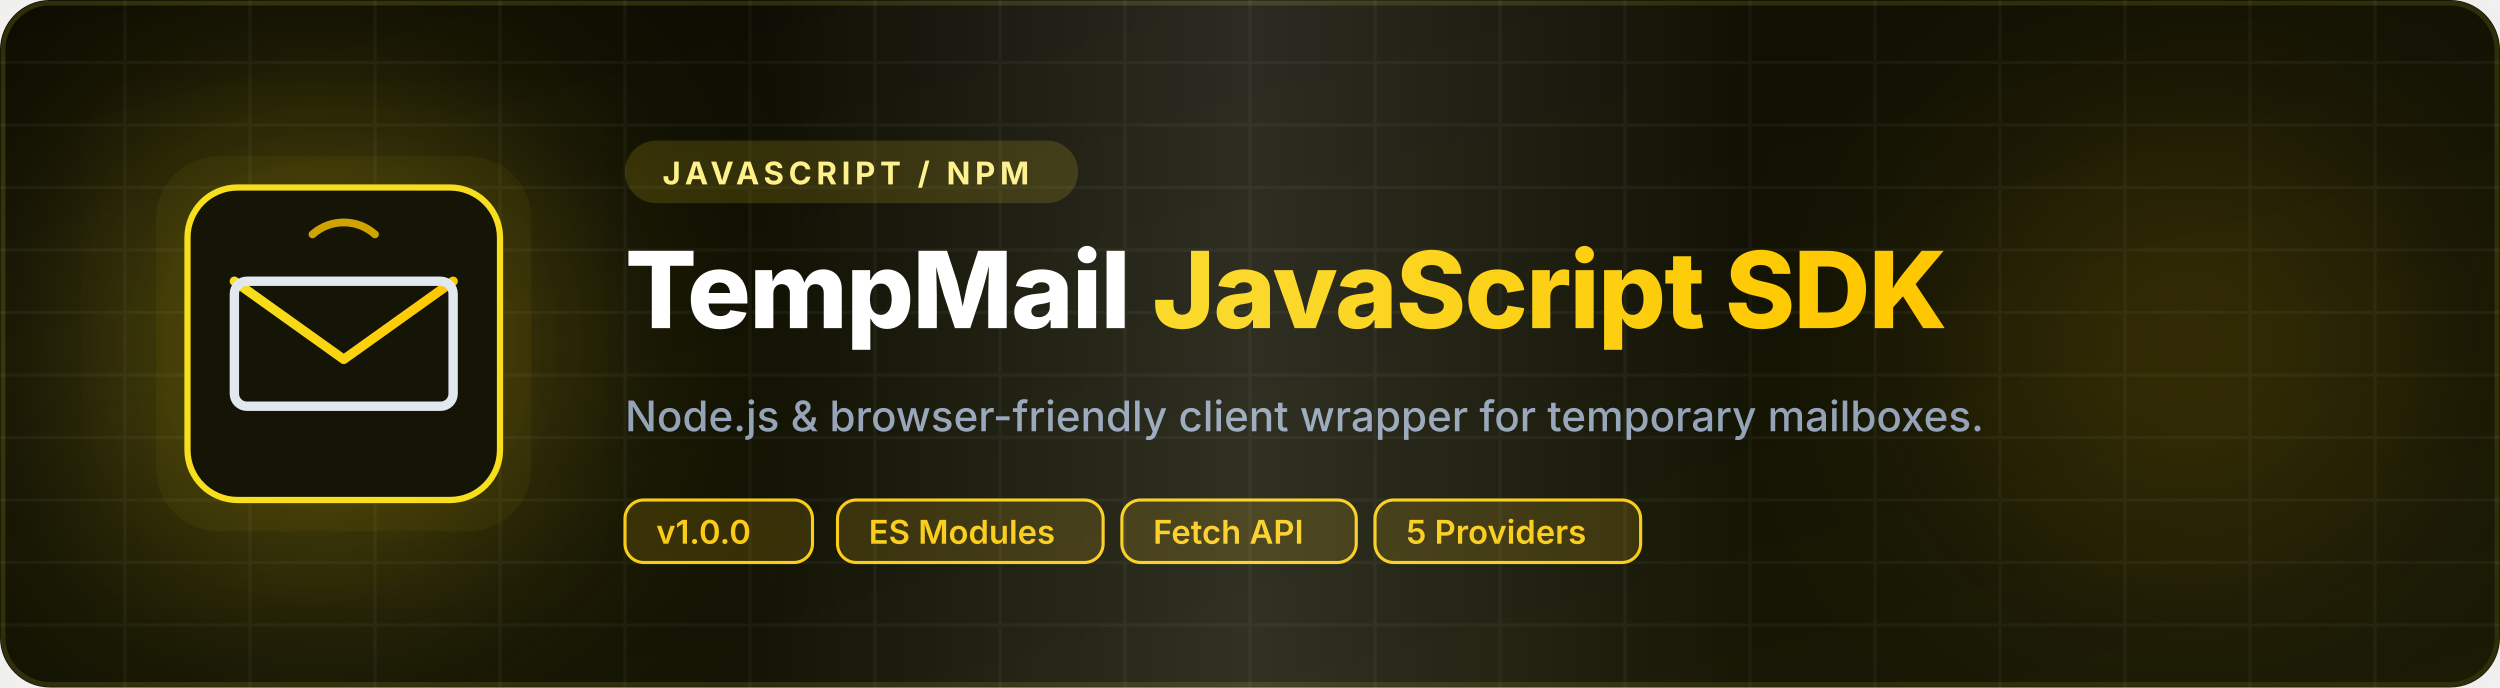
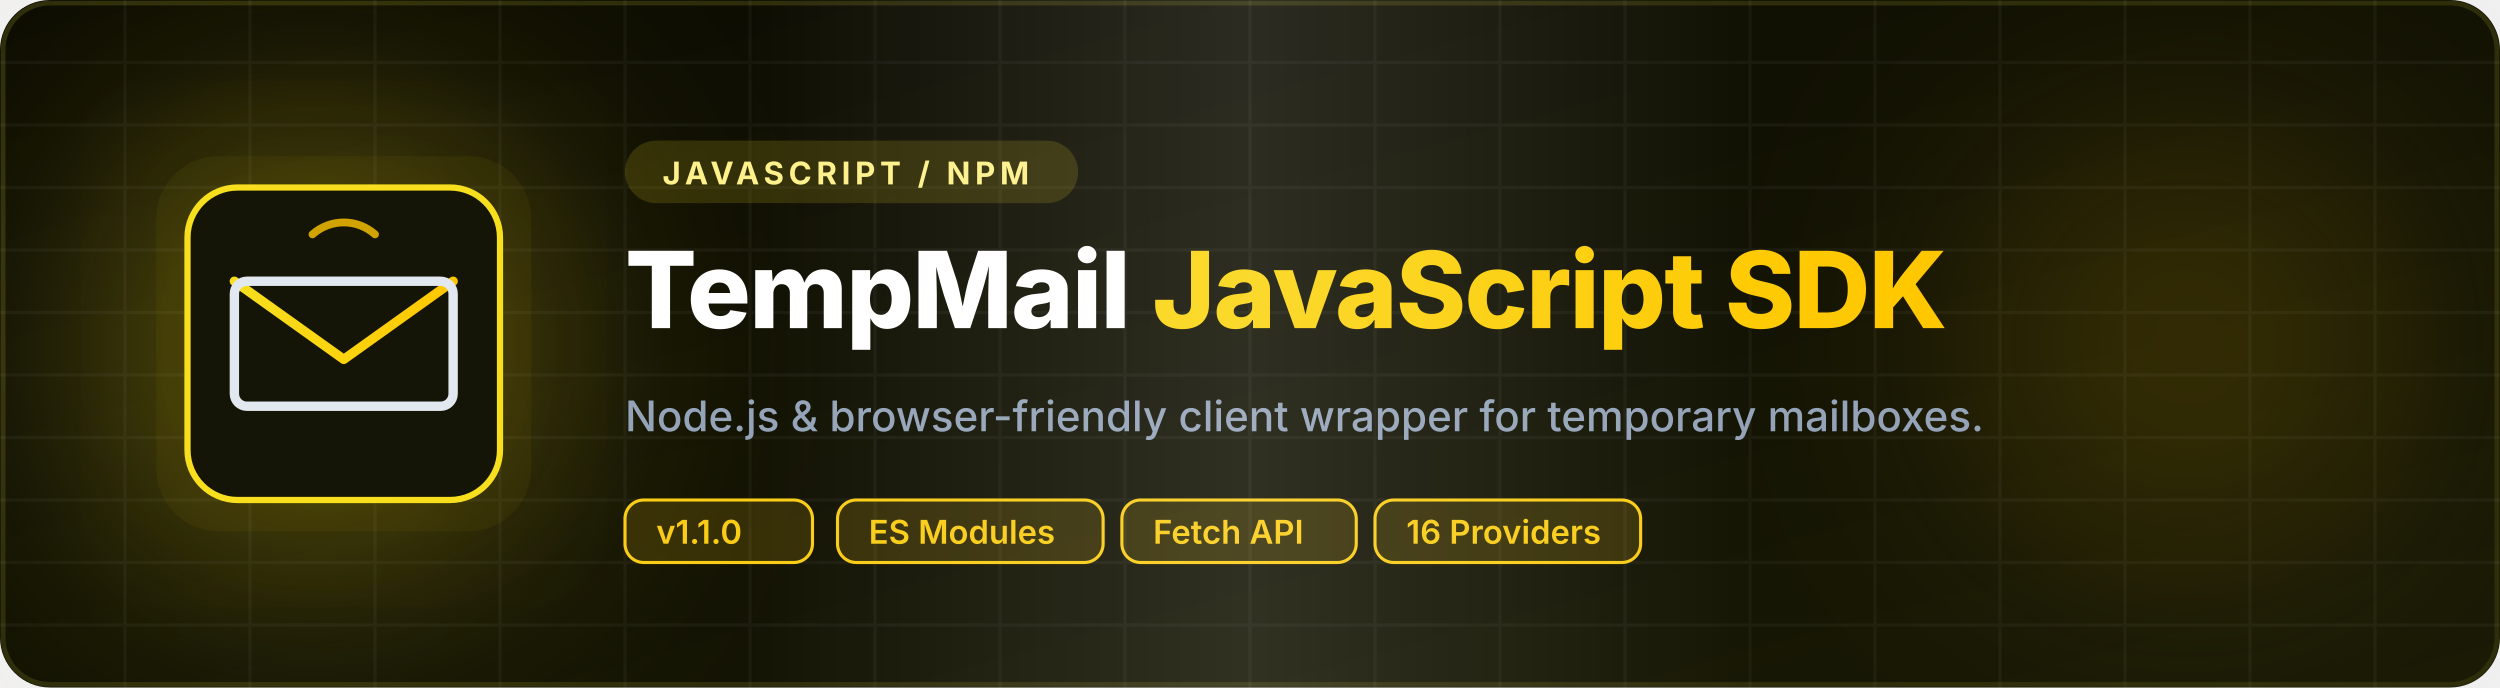
<svg xmlns="http://www.w3.org/2000/svg" viewBox="0 0 800 220" width="100%" height="100%">
  <defs>
    <linearGradient id="bgGrad" x1="0%" y1="0%" x2="100%" y2="100%">
      <stop offset="0%" stop-color="#0b0b02" />
      <stop offset="100%" stop-color="#191905" />
    </linearGradient>
    <linearGradient id="primaryGrad" x1="0%" y1="0%" x2="100%" y2="0%">
      <stop offset="0%" stop-color="#F7DF1E" />
      <stop offset="100%" stop-color="#FFC700" />
    </linearGradient>
    <linearGradient id="glowGrad" x1="0%" y1="0%" x2="100%" y2="100%">
      <stop offset="0%" stop-color="#F7DF1E" stop-opacity="0.15" />
      <stop offset="100%" stop-color="#FFC700" stop-opacity="0.15" />
    </linearGradient>
    <linearGradient id="glossGrad" x1="0%" y1="0%" x2="100%" y2="0%">
      <stop offset="0%" stop-color="#ffffff" stop-opacity="0" />
      <stop offset="30%" stop-color="#ffffff" stop-opacity="0" />
      <stop offset="50%" stop-color="#ffffff" stop-opacity="0.12" />
      <stop offset="70%" stop-color="#ffffff" stop-opacity="0" />
      <stop offset="100%" stop-color="#ffffff" stop-opacity="0" />
      <animate attributeName="x1" from="-100%" to="100%" dur="3s" repeatCount="indefinite" />
      <animate attributeName="x2" from="0%" to="200%" dur="3s" repeatCount="indefinite" />
    </linearGradient>
    <filter id="glow" x="-20%" y="-20%" width="140%" height="140%">
      <feGaussianBlur stdDeviation="30" result="blur" />
      <feComposite in="SourceGraphic" in2="blur" operator="over" />
    </filter>
    <filter id="softGlow" x="-50%" y="-50%" width="200%" height="200%">
      <feGaussianBlur stdDeviation="40" result="blur" />
    </filter>
  </defs>
  <rect width="800" height="220" rx="16" fill="url(#bgGrad)" />
  <rect width="798" height="218" x="1" y="1" rx="15" fill="none" stroke="#2d2d0b" stroke-width="1.5" />
  <circle cx="100" cy="110" r="80" fill="#F7DF1E" opacity="0.25" filter="url(#softGlow)" />
  <circle cx="700" cy="110" r="70" fill="#FFC700" opacity="0.15" filter="url(#softGlow)" />
  <g opacity="0.04">
    <path d="M 0,20 L 800,20 M 0,40 L 800,40 M 0,60 L 800,60 M 0,80 L 800,80 M 0,100 L 800,100 M 0,120 L 800,120 M 0,140 L 800,140 M 0,160 L 800,160 M 0,180 L 800,180 M 0,200 L 800,200" stroke="#ffffff" stroke-width="1" />
    <path d="M 40,0 L 40,220 M 80,0 L 80,220 M 120,0 L 120,220 M 160,0 L 160,220 M 200,0 L 200,220 M 240,0 L 240,220 M 280,0 L 280,220 M 320,0 L 320,220 M 360,0 L 360,220 M 400,0 L 400,220 M 440,0 L 440,220 M 480,0 L 480,220 M 520,0 L 520,220 M 560,0 L 560,220 M 600,0 L 600,220 M 640,0 L 640,220 M 680,0 L 680,220 M 720,0 L 720,220 M 760,0 L 760,220" stroke="#ffffff" stroke-width="1" />
  </g>
  <g transform="translate(60, 60)">
    <rect x="-10" y="-10" width="120" height="120" rx="20" fill="url(#glowGrad)" filter="url(#glow)" opacity="0.3" />
    <rect x="0" y="0" width="100" height="100" rx="16" fill="#141407" stroke="#F7DF1E" stroke-width="2" />
    <path d="M15,30 L50,55 L85,30" fill="none" stroke="url(#primaryGrad)" stroke-width="3" stroke-linecap="round" stroke-linejoin="round" />
    <rect x="15" y="30" width="70" height="40" rx="4" fill="none" stroke="#e2e8f0" stroke-width="3" stroke-linecap="round" stroke-linejoin="round" />
    <path d="M40,15 A15,15 0 0,1 60,15" fill="none" stroke="#FFC700" stroke-width="2.5" stroke-linecap="round" opacity="0.8" />
  </g>
  <g transform="translate(200, 0)">
    <rect x="0" y="45" width="145" height="20" rx="10" fill="#F7DF1E" opacity="0.15" />
    <text x="12" y="59" fill="#fef08a" font-family="system-ui, -apple-system, sans-serif" font-size="10" font-weight="bold" letter-spacing="1.5">JAVASCRIPT / NPM</text>
    <text x="0" y="105" fill="#ffffff" font-family="system-ui, -apple-system, sans-serif" font-size="34" font-weight="800" letter-spacing="-0.5">
      TempMail <tspan fill="url(#primaryGrad)">JavaScript SDK</tspan>
    </text>
    <text x="0" y="138" fill="#94a3b8" font-family="system-ui, -apple-system, sans-serif" font-size="13.5" font-weight="500">
      Node.js &amp; browser-friendly client wrapper for temporary mailboxes.
    </text>
    <g transform="translate(0, 160)" font-family="system-ui, -apple-system, sans-serif" font-size="10.5" font-weight="600" fill="#cbd5e1">
      <rect x="0" y="0" width="60" height="20" rx="6" fill="#facc15" fill-opacity="0.15" stroke="#facc15" stroke-width="1" />
-       <text x="10" y="14" fill="#facc15">v1.0.0</text>
+       <text x="10" y="14" fill="#facc15">v1.1.0</text>
      <rect x="68" y="0" width="85" height="20" rx="6" fill="#facc15" fill-opacity="0.15" stroke="#facc15" stroke-width="1" />
      <text x="78" y="14" fill="#facc15">ES Modules</text>
      <rect x="159" y="0" width="75" height="20" rx="6" fill="#facc15" fill-opacity="0.15" stroke="#facc15" stroke-width="1" />
      <text x="169" y="14" fill="#facc15">Fetch API</text>
      <rect x="240" y="0" width="85" height="20" rx="6" fill="#facc15" fill-opacity="0.15" stroke="#facc15" stroke-width="1" />
-       <text x="250" y="14" fill="#facc15">5 Providers</text>
+       <text x="250" y="14" fill="#facc15">16 Providers</text>
    </g>
  </g>
  <rect width="800" height="220" rx="16" fill="url(#glossGrad)" pointer-events="none" />
</svg>
